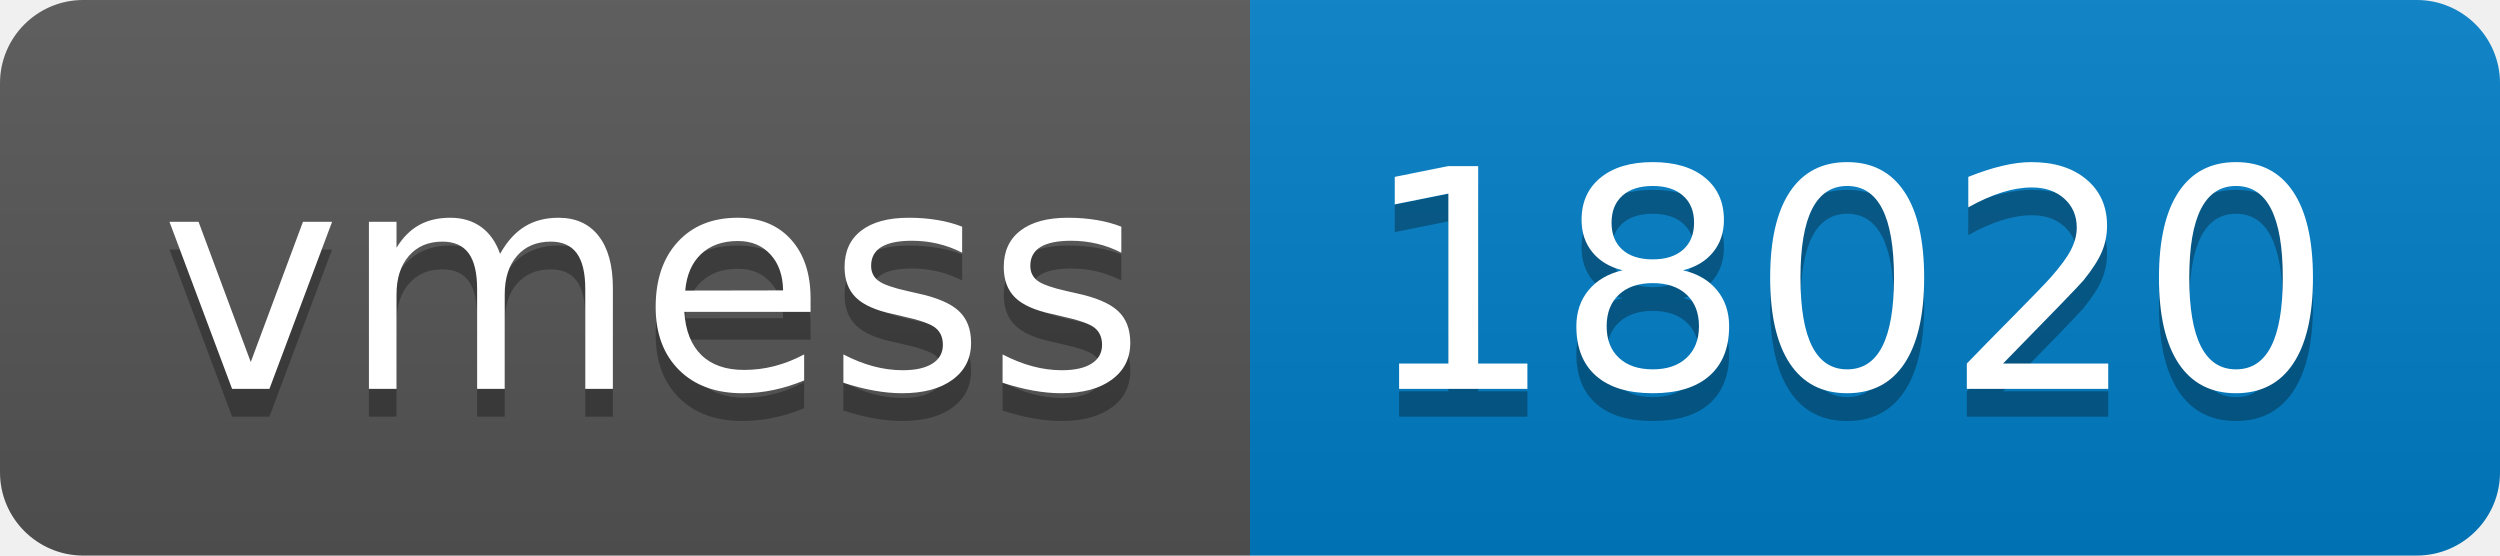
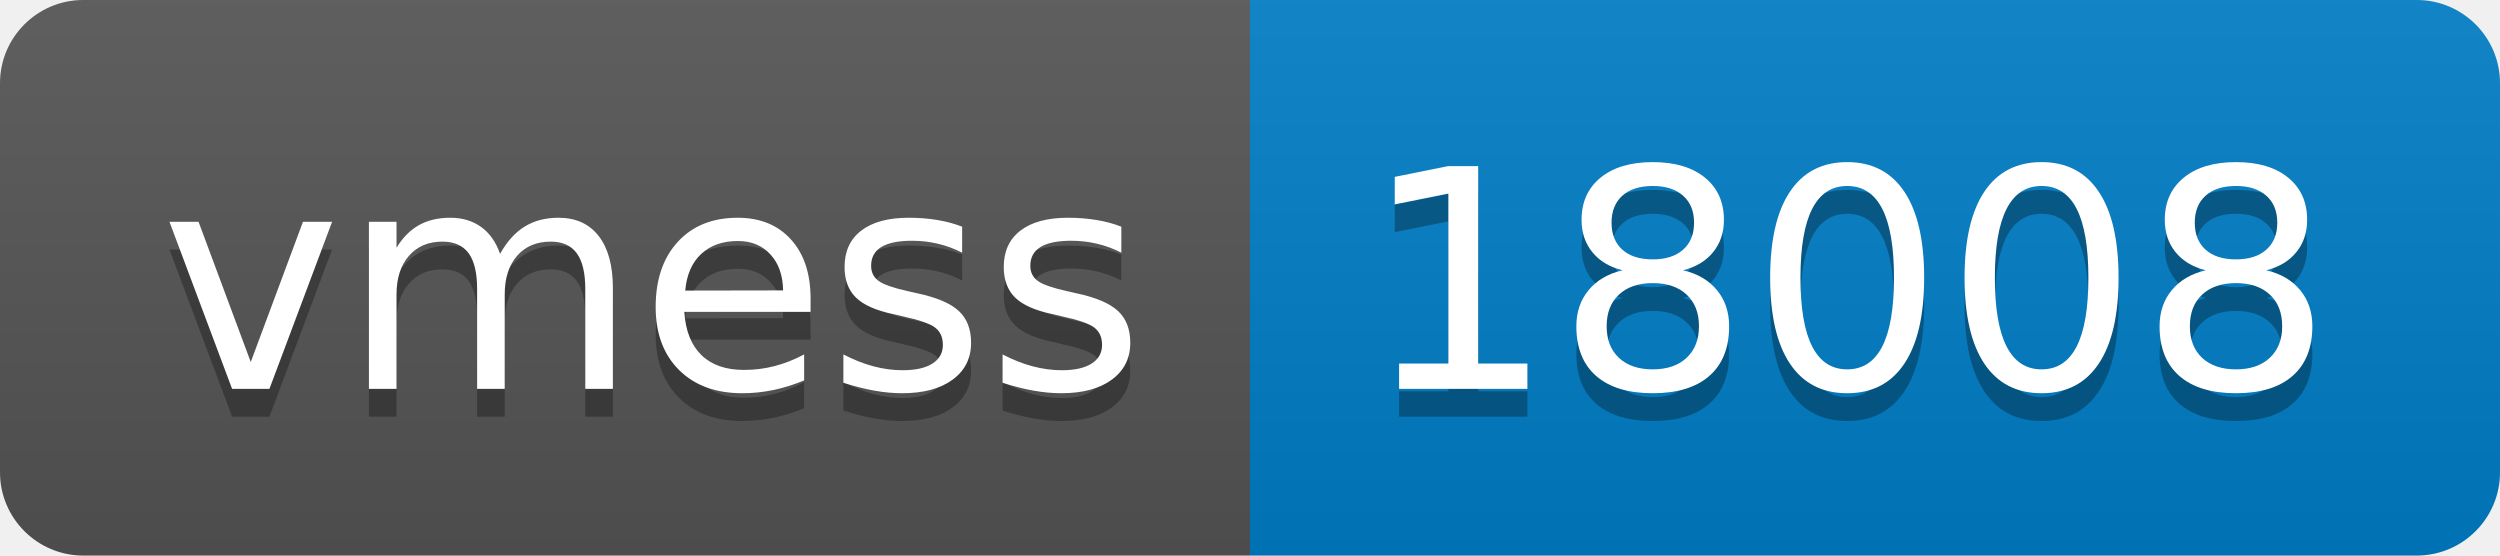
- <svg xmlns="http://www.w3.org/2000/svg" width="90" height="20" role="img" aria-label="vmess: 18020">
+ <svg xmlns="http://www.w3.org/2000/svg" width="90" height="20" role="img" aria-label="vmess: 18008">
  <linearGradient id="s" x2="0" y2="100%">
    <stop offset="0" stop-color="#bbb" stop-opacity=".1" />
    <stop offset="1" stop-opacity=".1" />
  </linearGradient>
  <clipPath id="r">
    <rect width="90" height="20" rx="3" fill="#fff" />
  </clipPath>
  <g clip-path="url(#r)">
    <rect width="45" height="20" fill="#555" />
    <rect x="45" width="45" height="20" fill="#007ec6" />
    <rect width="90" height="20" fill="url(#s)" />
  </g>
  <g fill="#fff" text-anchor="middle" font-family="Verdana,Geneva,DejaVu Sans,sans-serif" text-rendering="geometricPrecision" font-size="110">
    <text aria-hidden="true" x="235" y="150" fill="#010101" fill-opacity=".3" transform="scale(.1)" textLength="350">vmess</text>
    <text x="235" y="140" transform="scale(.1)" fill="#fff" textLength="350">vmess</text>
-     <text aria-hidden="true" x="665" y="150" fill="#010101" fill-opacity=".3" transform="scale(.1)" textLength="350">18020</text>
-     <text x="665" y="140" transform="scale(.1)" fill="#fff" textLength="350">18020</text>
+     <text aria-hidden="true" x="665" y="150" fill="#010101" fill-opacity=".3" transform="scale(.1)" textLength="350">18008</text>
+     <text x="665" y="140" transform="scale(.1)" fill="#fff" textLength="350">18008</text>
  </g>
</svg>
